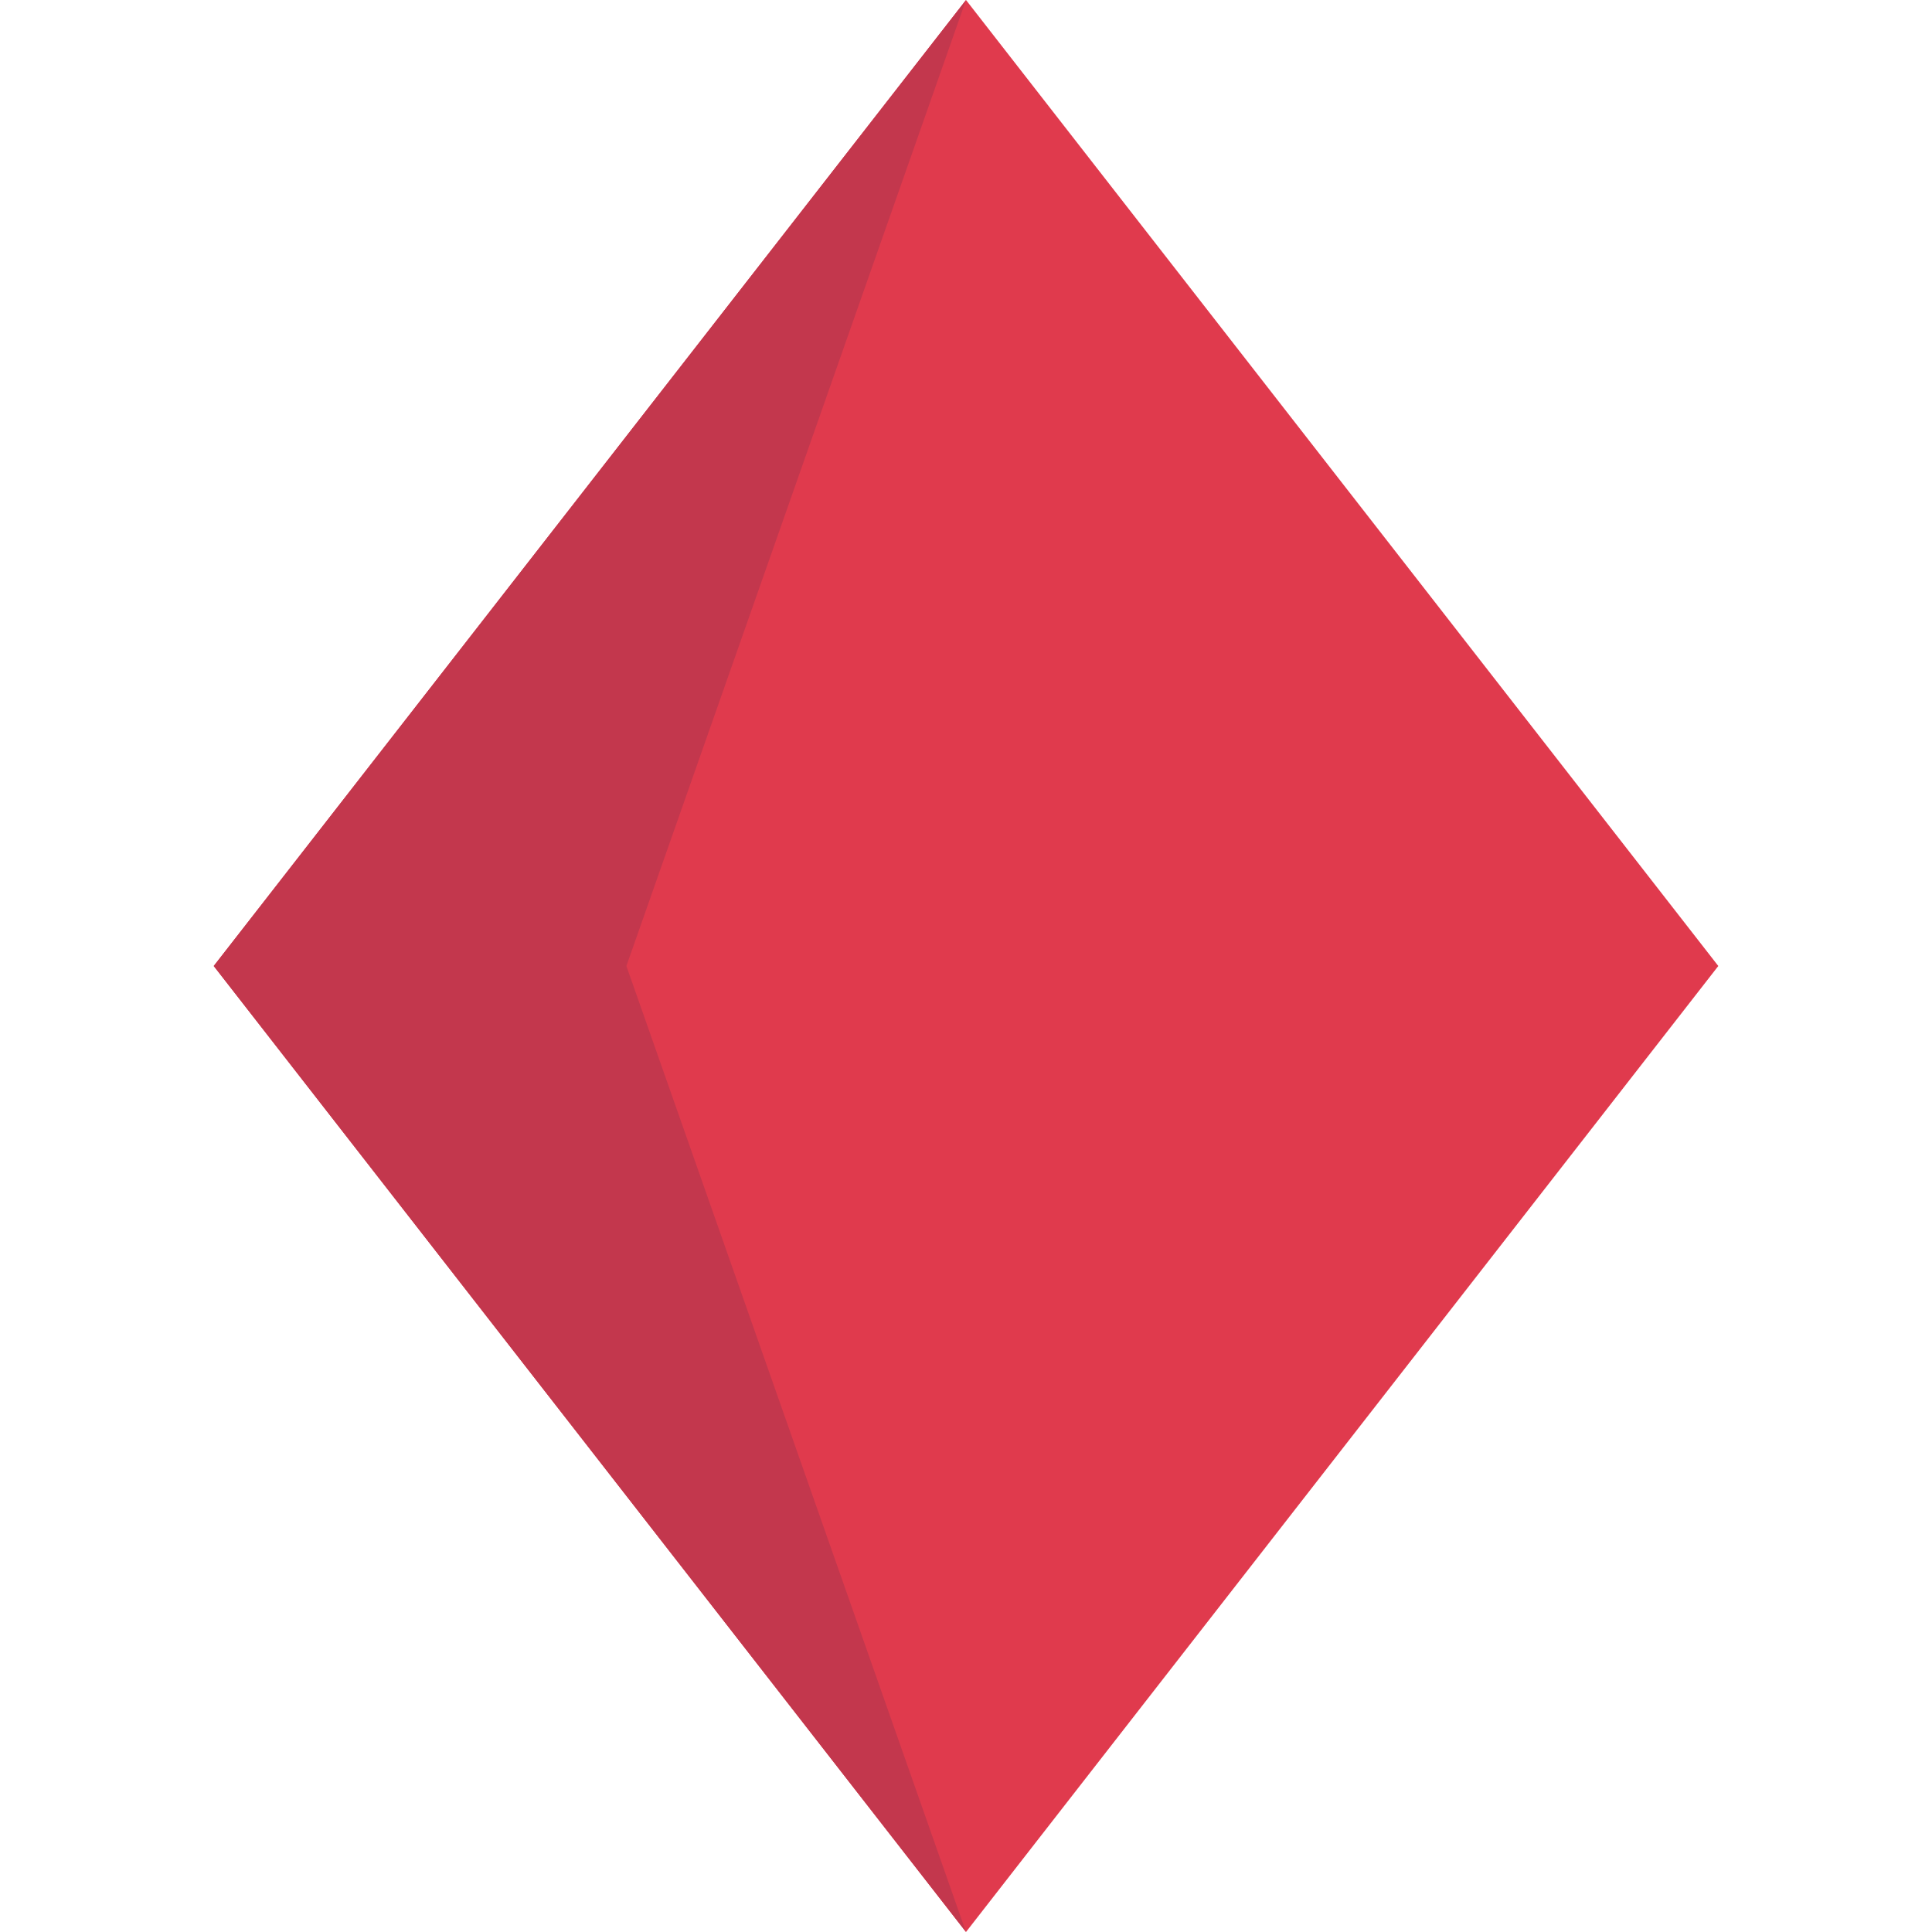
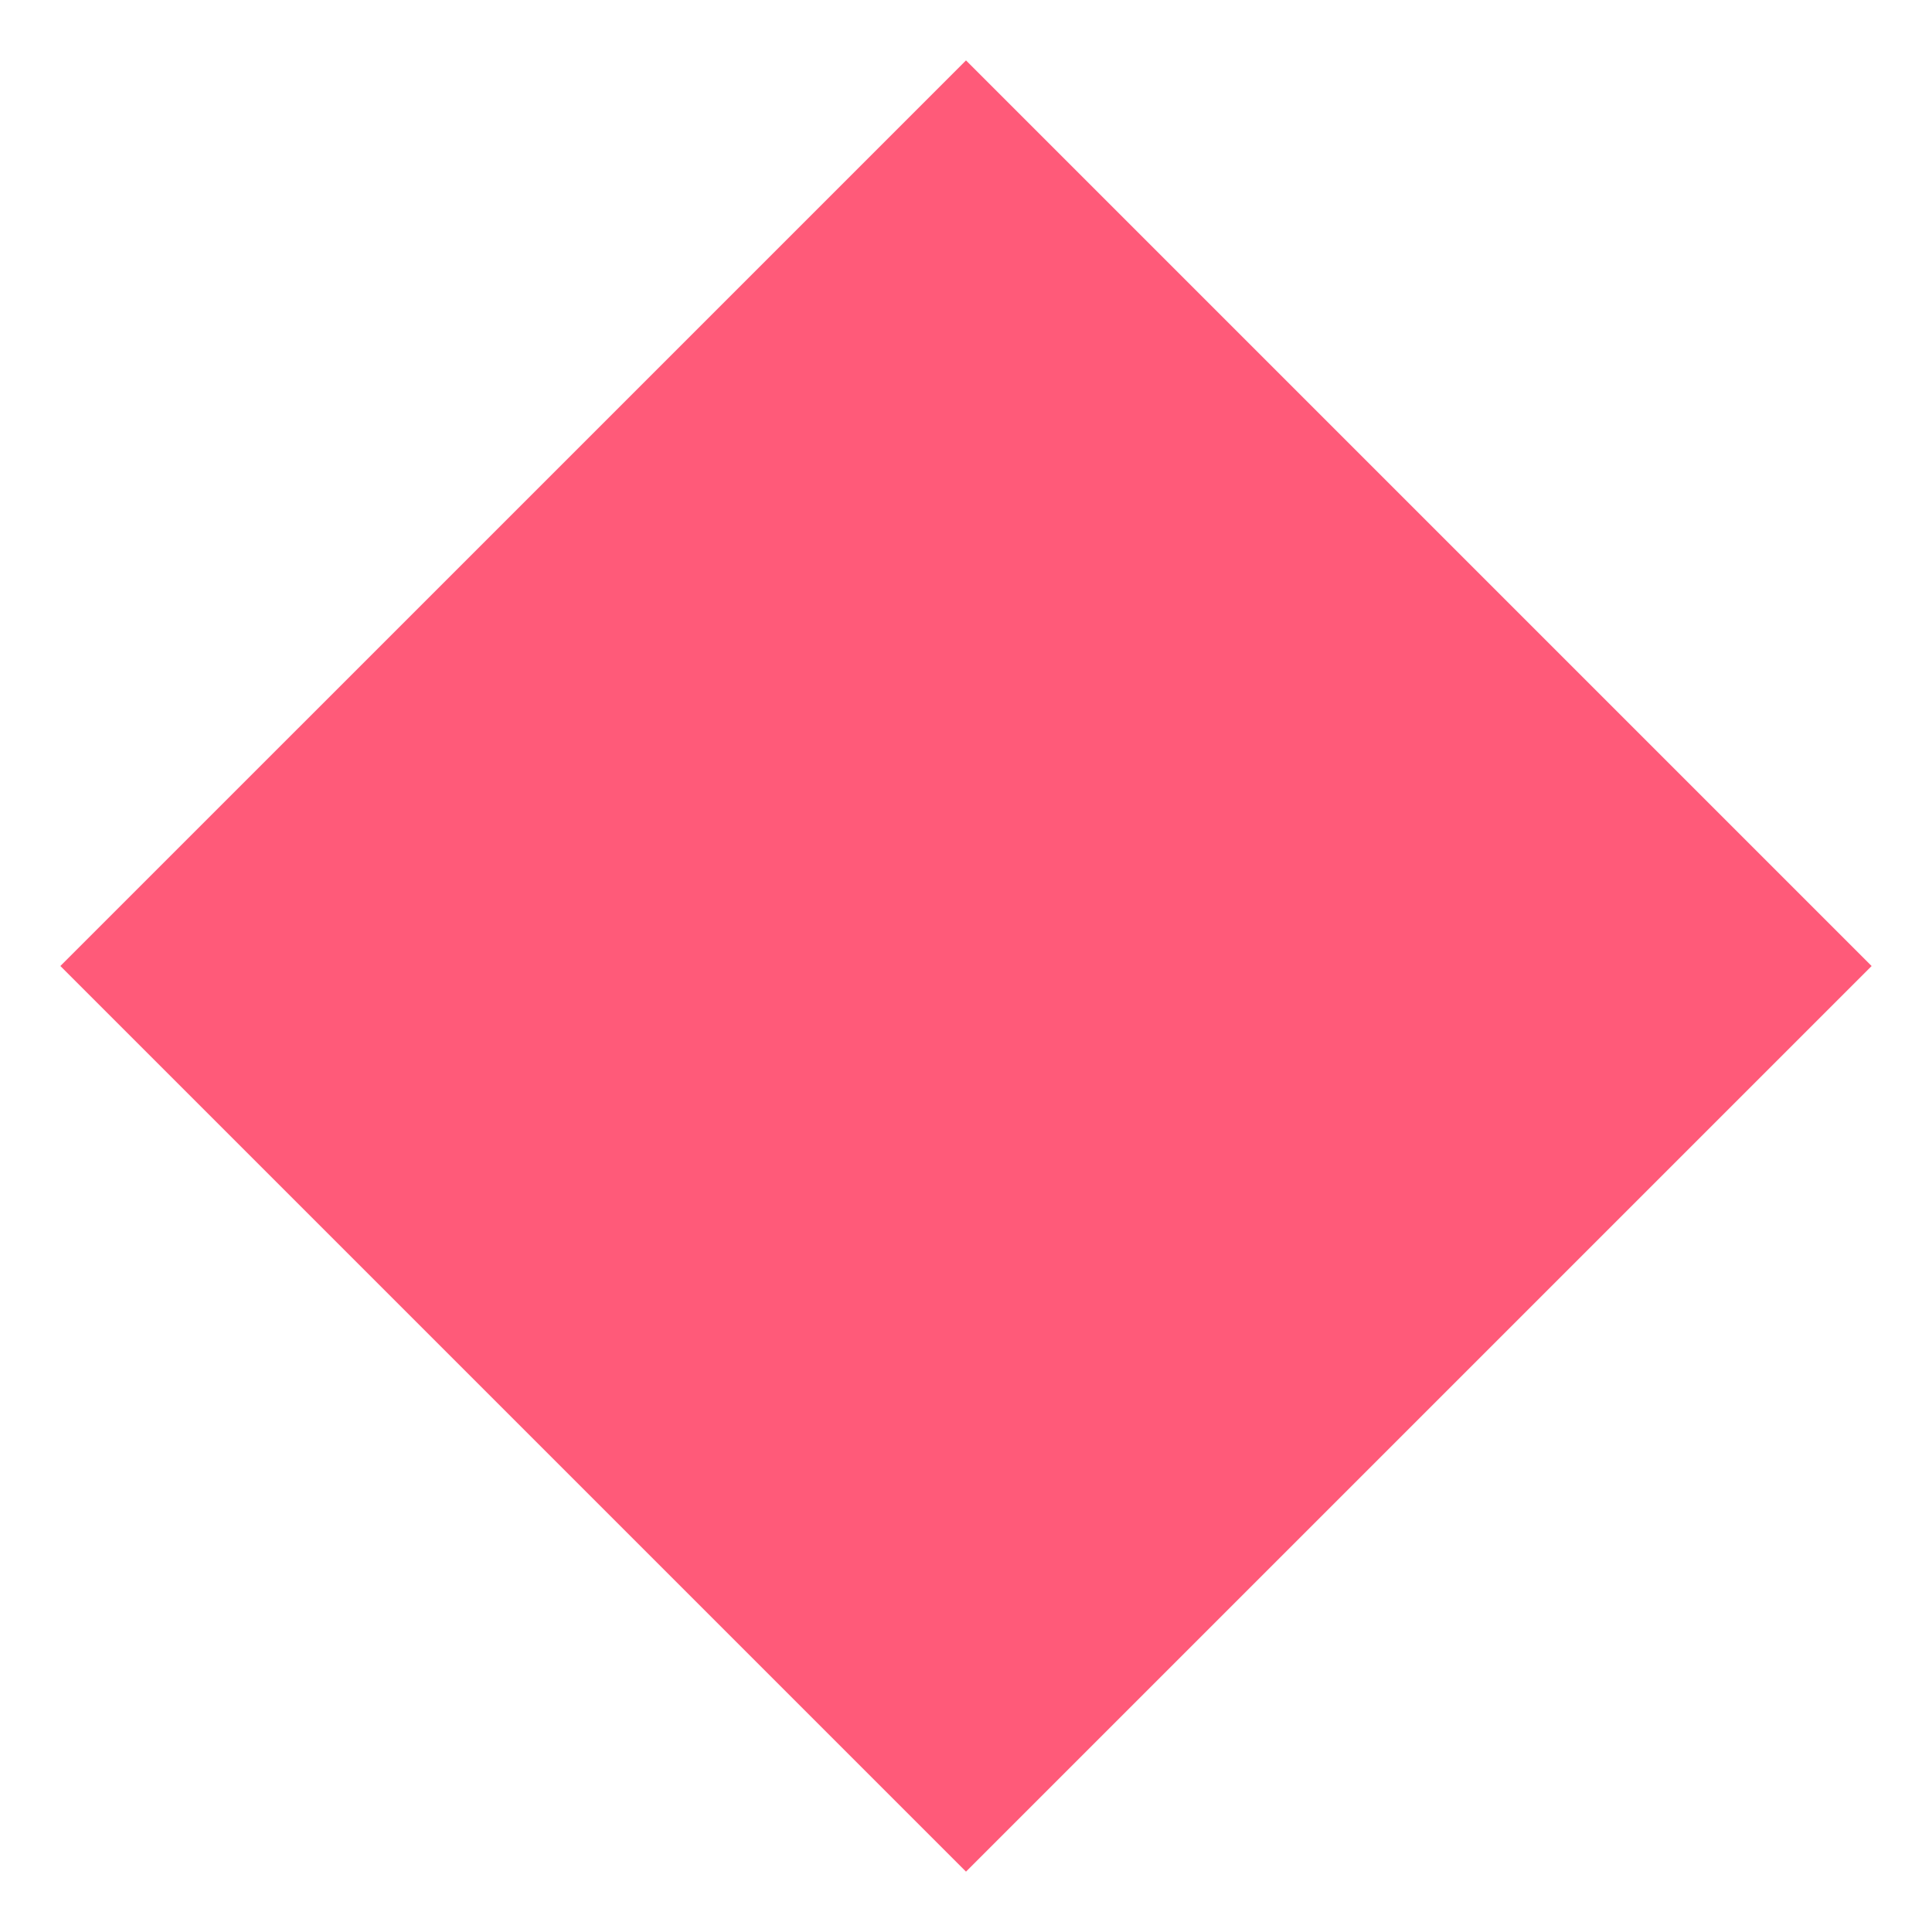
- <svg xmlns="http://www.w3.org/2000/svg" viewBox="0 0 64 64" enable-background="new 0 0 64 64">
-   <path fill="#e03a4d" d="M56.921 32 32 64 7.08 32 32 0z" />
-   <path fill="#c3374d" d="M32 0 20.75 32 32 64 7.08 32z" />
+ <svg xmlns="http://www.w3.org/2000/svg" width="64" height="64" viewBox="0 0 64 64">
+   <path fill="#FF5A79" d="M32 62L2 32 32 2.001l30 30z" />
</svg>
